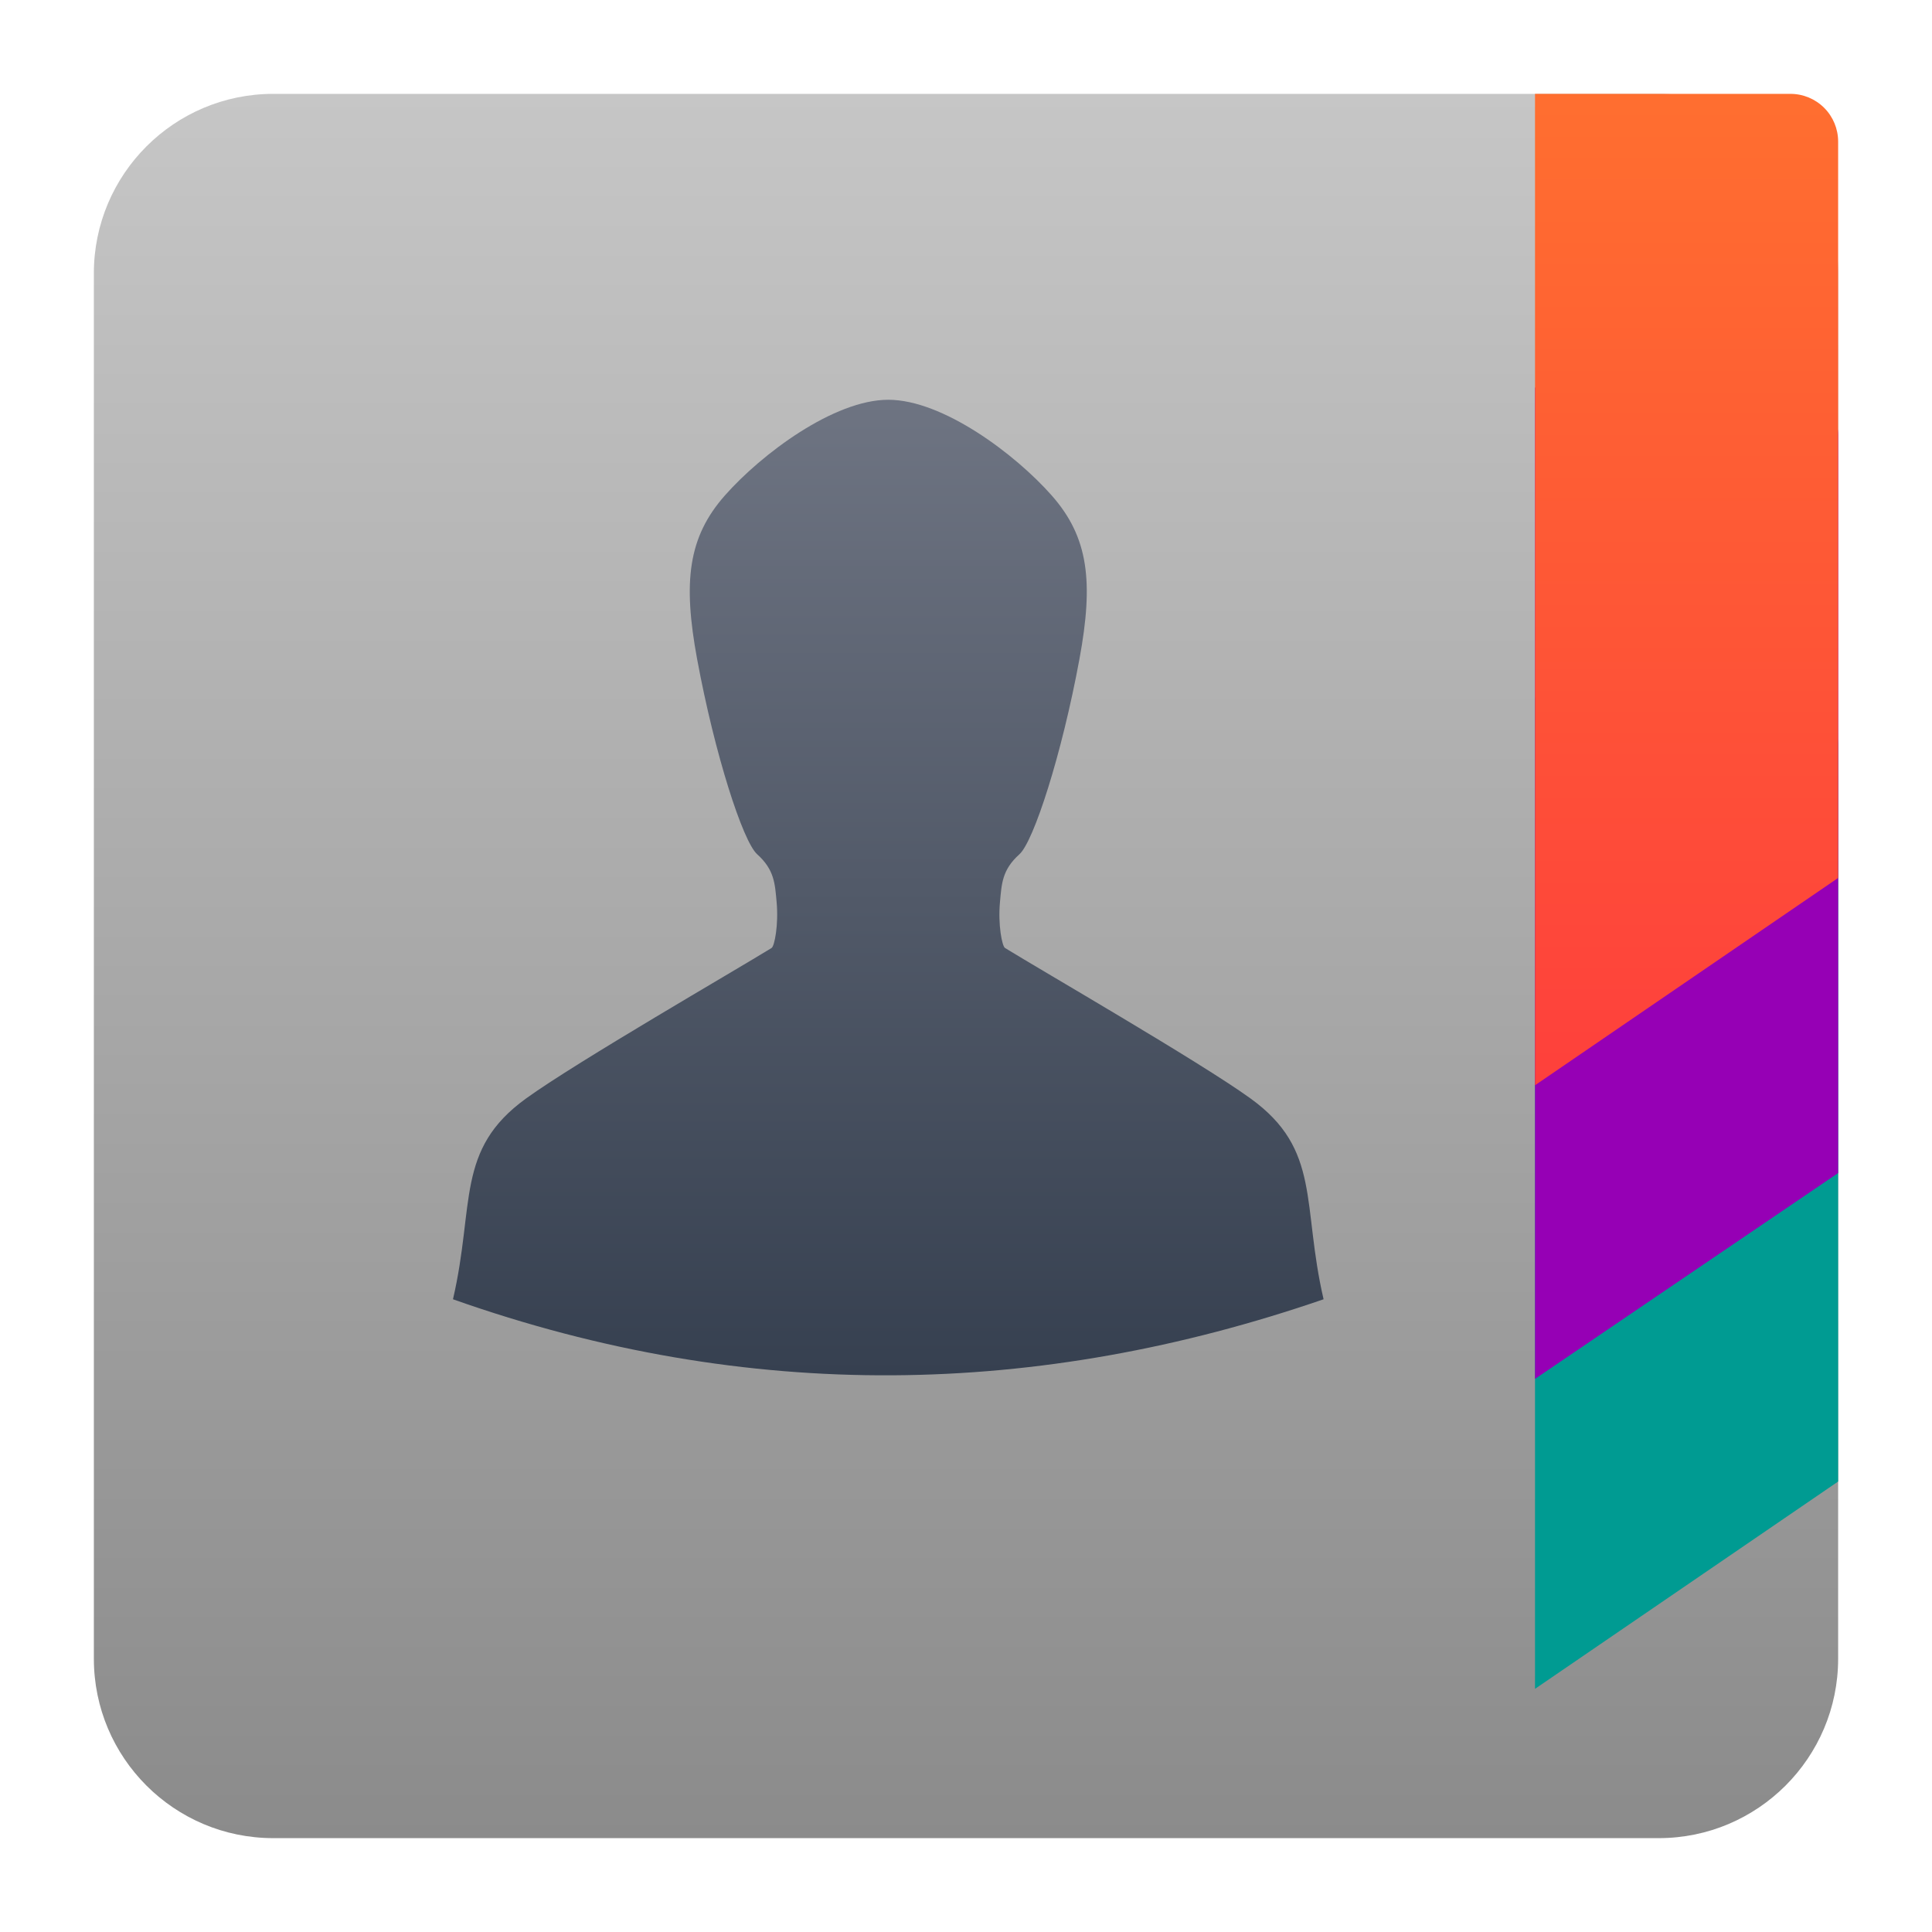
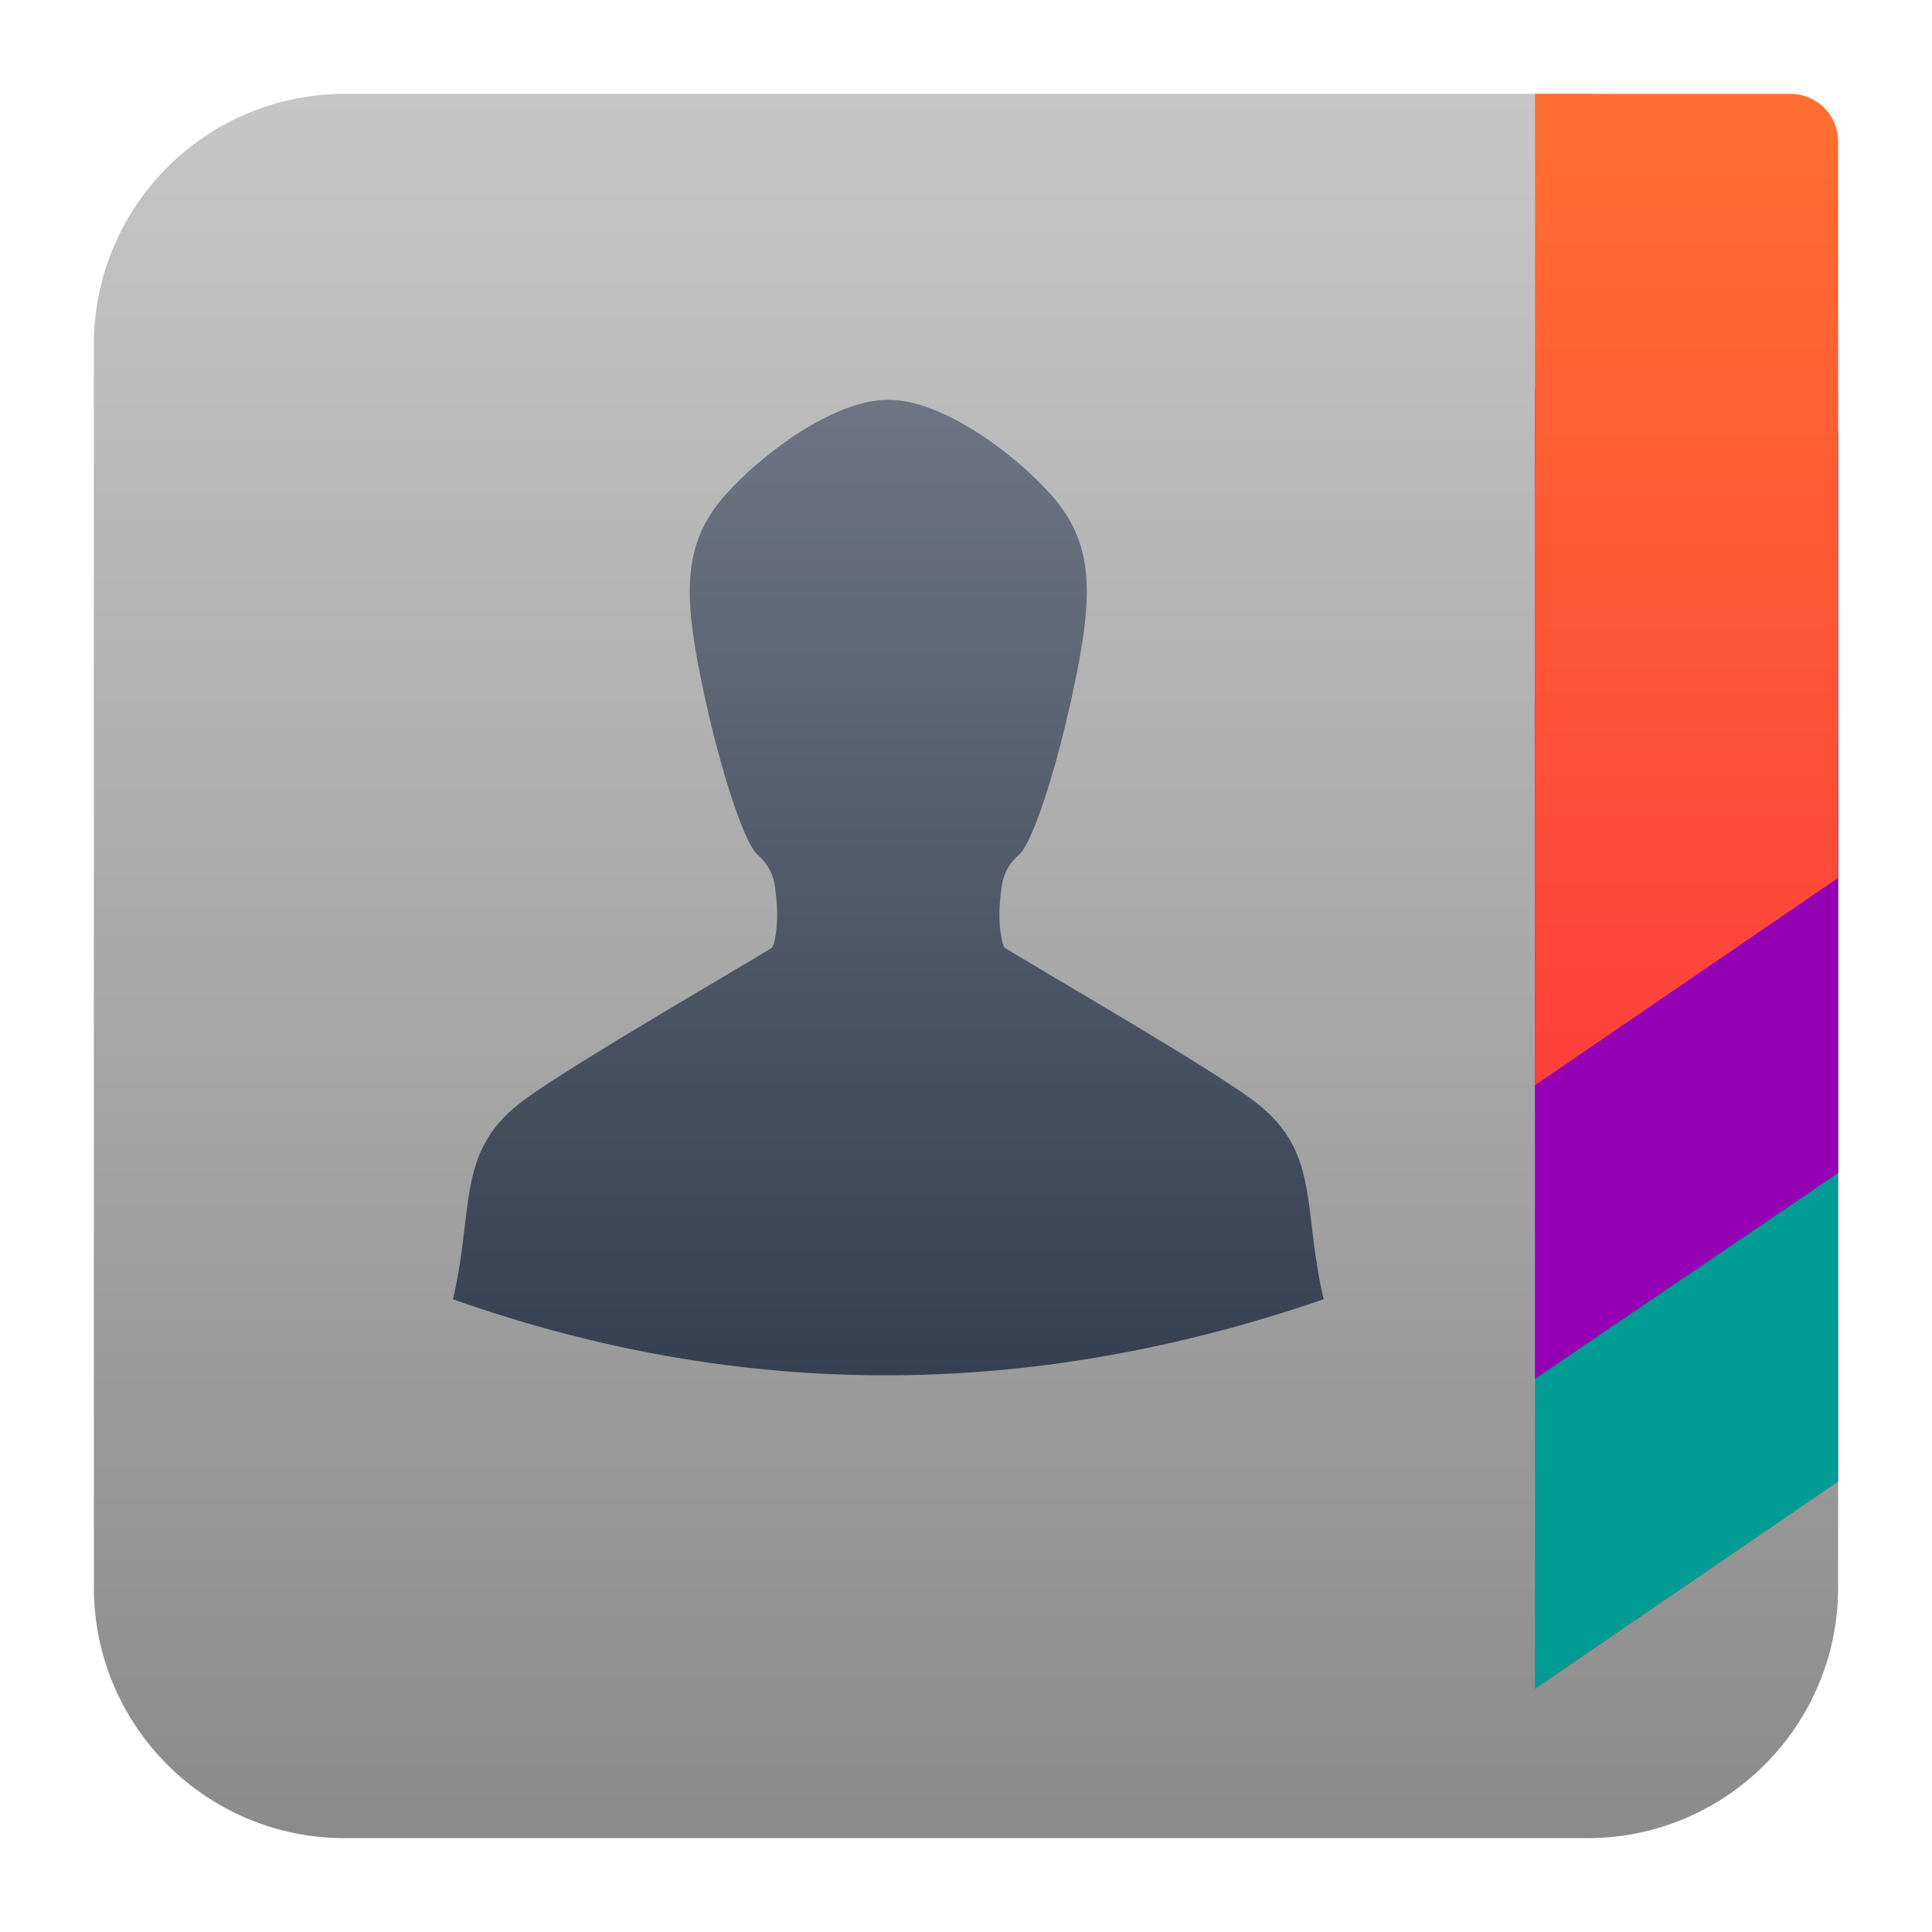
<svg xmlns="http://www.w3.org/2000/svg" clip-rule="evenodd" fill-rule="evenodd" stroke-linejoin="round" stroke-miterlimit="2" viewBox="0 0 48 48">
-   <linearGradient id="a" x2="1" gradientTransform="matrix(.565757 -43.336 43.336 .565757 23.4342 45.668)" gradientUnits="userSpaceOnUse">
+   <linearGradient id="a" x2="1" gradientTransform="matrix(.565757 -43.336 43.336 .565757 124.494 46.9873)" gradientUnits="userSpaceOnUse">
    <stop stop-color="#8b8b8b" offset="0" />
    <stop stop-color="#c6c6c6" offset="1" />
  </linearGradient>
-   <linearGradient id="b" x2="1" gradientTransform="matrix(0 -24.2374 24.2374 0 262.795 34.1691)" gradientUnits="userSpaceOnUse">
+   <linearGradient id="b" x2="1" gradientTransform="matrix(0 -24.2374 24.2374 0 503.521 34.1691)" gradientUnits="userSpaceOnUse">
    <stop stop-color="#364050" offset="0" />
    <stop stop-color="#6e7482" offset="1" />
  </linearGradient>
-   <linearGradient id="c" x2="1" gradientTransform="matrix(.114125 -38.3153 38.3153 .114125 131.026 27.8131)" gradientUnits="userSpaceOnUse">
+   <linearGradient id="c" x2="1" gradientTransform="matrix(.114125 -38.3153 38.3153 .114125 220.377 28.0792)" gradientUnits="userSpaceOnUse">
    <stop stop-color="#fe3f3c" offset="0" />
    <stop stop-color="#ff8729" offset="1" />
  </linearGradient>
-   <path d="m45.668 6.789c0-2.46-1.997-4.457-4.457-4.457h-34.422c-2.46 0-4.457 1.997-4.457 4.457v34.422c0 2.46 1.997 4.457 4.457 4.457h34.422c2.46 0 4.457-1.997 4.457-4.457z" fill="url(#a)" />
+   <path d="m2.332 8.56c0-3.438 2.79-6.228 6.228-6.228h30.88c3.438 0 6.228 2.79 6.228 6.228v30.88c0 3.438-2.79 6.228-6.228 6.228h-30.88c-3.438 0-6.228-2.79-6.228-6.228z" fill="url(#a)" />
  <path d="m11.254 32.28c.548-2.356.054-3.717 1.816-4.989 1.268-.916 5.217-3.193 6.1-3.739.073-.046.176-.575.125-1.139-.042-.452-.05-.8-.484-1.19-.354-.317-1.054-2.48-1.492-4.852-.353-1.914-.227-3.023.692-4.063.907-1.027 2.706-2.376 4.058-2.376 1.353 0 3.152 1.349 4.059 2.376.919 1.04 1.044 2.149.691 4.063-.437 2.372-1.138 4.535-1.491 4.852-.435.39-.442.738-.484 1.19-.052.564.052 1.093.125 1.139.883.546 4.832 2.823 6.1 3.739 1.762 1.272 1.268 2.633 1.815 4.989-7.074 2.436-14.275 2.601-21.63 0z" fill="url(#b)" />
  <g fill-rule="nonzero">
    <path d="m44.483 17.328c.315 0 .616.125.838.347.222.223.347.524.347.838v18.295l-7.531 5.151v-24.631z" fill="#009b92" />
    <path d="m44.483 9.628c.315 0 .616.124.838.347.222.222.347.523.347.837v18.332l-7.531 5.114v-24.63z" fill="#9600b5" />
    <path d="m44.483 2.332c.315 0 .616.125.838.347s.347.524.347.838v18.295l-7.531 5.151v-24.631z" fill="url(#c)" />
  </g>
</svg>
